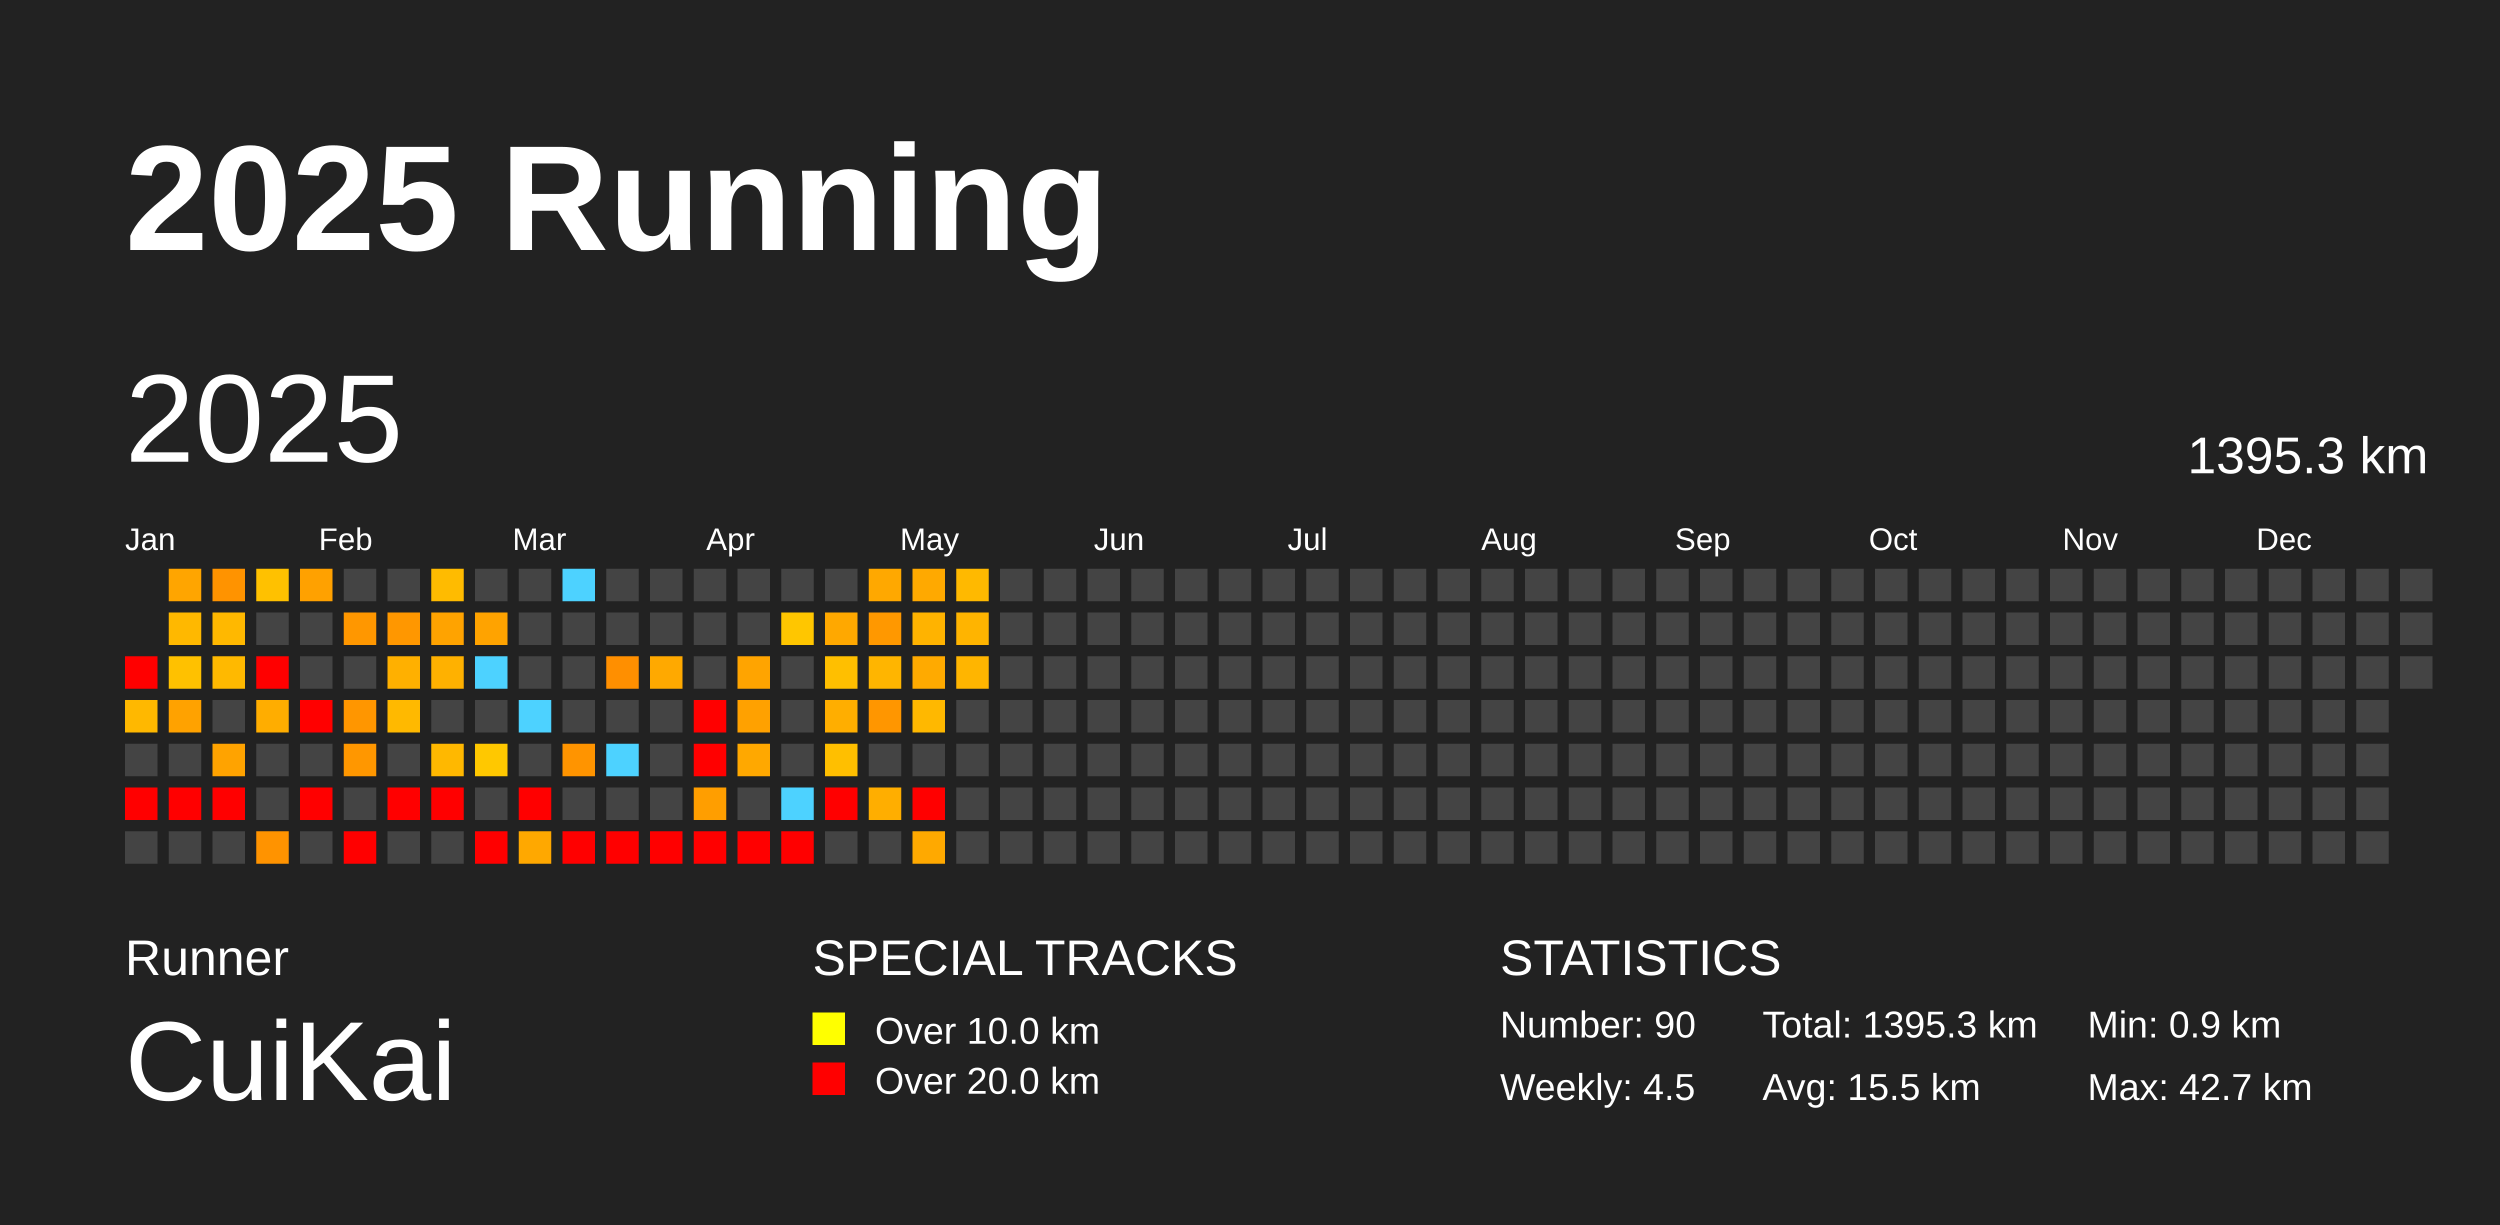
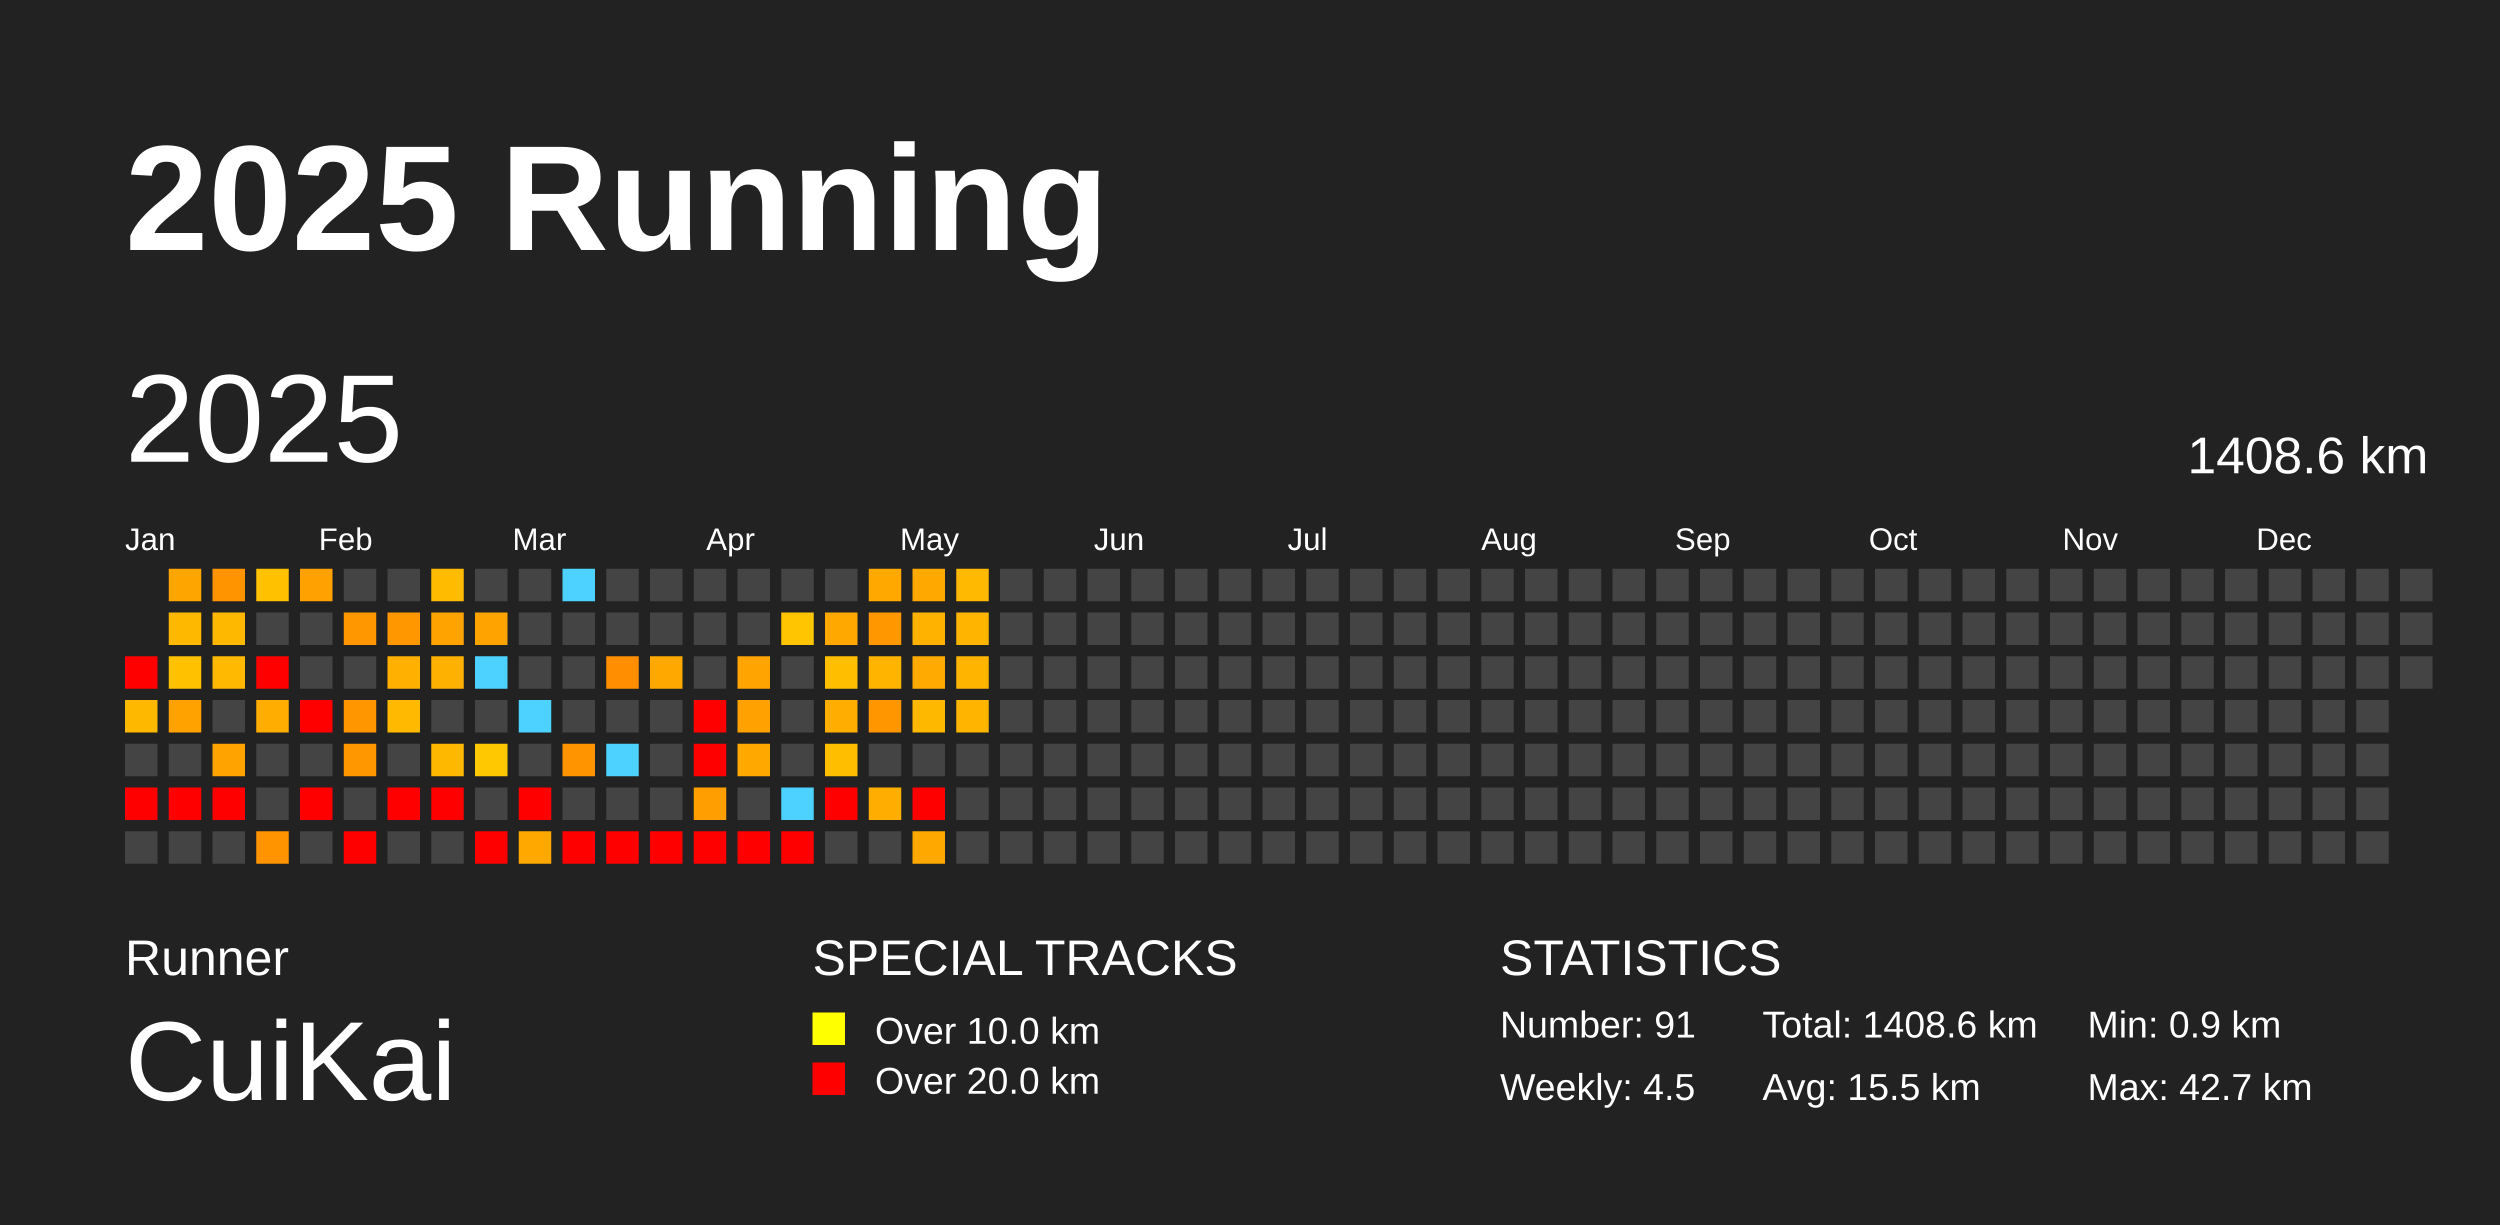
<svg xmlns="http://www.w3.org/2000/svg" baseProfile="full" height="98mm" version="1.1" viewBox="0,0,200,98" width="200mm">
  <defs />
  <rect fill="#222222" height="98" width="200" x="0" y="0" />
  <text fill="#FFFFFF" style="font-size:12px; font-family:Arial; font-weight:bold;" x="10" y="20">2025 Running</text>
  <text fill="#FFFFFF" style="font-size:4px; font-family:Arial" x="10" y="78">Runner</text>
  <text fill="#FFFFFF" style="font-size:9px; font-family:Arial" x="10" y="88">CuiKai</text>
  <text fill="#FFFFFF" style="font-size:4px; font-family:Arial" x="65" y="78">SPECIAL TRACKS</text>
  <rect fill="yellow" height="2.6" width="2.6" x="65" y="81" />
  <text fill="#FFFFFF" style="font-size:3px; font-family:Arial" x="70" y="83.5">Over 10.0 km</text>
  <rect fill="red" height="2.6" width="2.6" x="65" y="85" />
  <text fill="#FFFFFF" style="font-size:3px; font-family:Arial" x="70" y="87.5">Over 20.0 km</text>
  <text fill="#FFFFFF" style="font-size:4px; font-family:Arial" x="120" y="78">STATISTICS</text>
-   <text fill="#FFFFFF" style="font-size:3px; font-family:Arial" x="120" y="83">Number: 90</text>
+   <text fill="#FFFFFF" style="font-size:3px; font-family:Arial" x="120" y="83">Number: 91</text>
  <text fill="#FFFFFF" style="font-size:3px; font-family:Arial" x="120" y="88">Weekly: 4.5</text>
-   <text fill="#FFFFFF" style="font-size:3px; font-family:Arial" x="141" y="83">Total: 1395.3 km</text>
+   <text fill="#FFFFFF" style="font-size:3px; font-family:Arial" x="141" y="83">Total: 1408.6 km</text>
  <text fill="#FFFFFF" style="font-size:3px; font-family:Arial" x="141" y="88">Avg: 15.5 km</text>
  <text fill="#FFFFFF" style="font-size:3px; font-family:Arial" x="167" y="83">Min: 0.9 km</text>
  <text fill="#FFFFFF" style="font-size:3px; font-family:Arial" x="167" y="88">Max: 42.7 km</text>
  <text dominant-baseline="hanging" fill="#FFFFFF" style="font-size:10.0px; font-family:Arial;" x="10" y="30">2025</text>
-   <text dominant-baseline="hanging" fill="#FFFFFF" style="font-size:4.125px; font-family:Arial;" x="175" y="35">1395.3 km</text>
+   <text dominant-baseline="hanging" fill="#FFFFFF" style="font-size:4.125px; font-family:Arial;" x="175" y="35">1408.6 km</text>
  <text fill="#FFFFFF" style="font-size:2.5px; font-family:Arial" x="10.0" y="44">Jan</text>
  <text fill="#FFFFFF" style="font-size:2.5px; font-family:Arial" x="25.5" y="44">Feb</text>
  <text fill="#FFFFFF" style="font-size:2.5px; font-family:Arial" x="41.0" y="44">Mar</text>
  <text fill="#FFFFFF" style="font-size:2.5px; font-family:Arial" x="56.5" y="44">Apr</text>
  <text fill="#FFFFFF" style="font-size:2.5px; font-family:Arial" x="72.0" y="44">May</text>
  <text fill="#FFFFFF" style="font-size:2.5px; font-family:Arial" x="87.5" y="44">Jun</text>
  <text fill="#FFFFFF" style="font-size:2.5px; font-family:Arial" x="103.0" y="44">Jul</text>
  <text fill="#FFFFFF" style="font-size:2.5px; font-family:Arial" x="118.5" y="44">Aug</text>
  <text fill="#FFFFFF" style="font-size:2.5px; font-family:Arial" x="134.0" y="44">Sep</text>
  <text fill="#FFFFFF" style="font-size:2.5px; font-family:Arial" x="149.5" y="44">Oct</text>
  <text fill="#FFFFFF" style="font-size:2.5px; font-family:Arial" x="165.0" y="44">Nov</text>
  <text fill="#FFFFFF" style="font-size:2.5px; font-family:Arial" x="180.5" y="44">Dec</text>
  <rect fill="red" height="2.6" width="2.6" x="10.0" y="52.5" />
  <rect fill="#ffb800" height="2.6" width="2.6" x="10.0" y="56.0" />
  <rect fill="#444444" height="2.6" width="2.6" x="10.0" y="59.5" />
  <rect fill="red" height="2.6" width="2.6" x="10.0" y="63.0" />
  <rect fill="#444444" height="2.6" width="2.6" x="10.0" y="66.5" />
  <rect fill="#ffa500" height="2.6" width="2.6" x="13.5" y="45.5" />
  <rect fill="#ffb800" height="2.6" width="2.6" x="13.5" y="49.0" />
  <rect fill="#ffc100" height="2.6" width="2.6" x="13.5" y="52.5" />
  <rect fill="#ffa200" height="2.6" width="2.6" x="13.5" y="56.0" />
  <rect fill="#444444" height="2.6" width="2.6" x="13.5" y="59.5" />
  <rect fill="red" height="2.6" width="2.6" x="13.5" y="63.0" />
  <rect fill="#444444" height="2.6" width="2.6" x="13.5" y="66.5" />
  <rect fill="#ff9300" height="2.6" width="2.6" x="17.0" y="45.5" />
  <rect fill="#ffb800" height="2.6" width="2.6" x="17.0" y="49.0" />
  <rect fill="#ffb900" height="2.6" width="2.6" x="17.0" y="52.5" />
  <rect fill="#444444" height="2.6" width="2.6" x="17.0" y="56.0" />
  <rect fill="#ffa300" height="2.6" width="2.6" x="17.0" y="59.5" />
  <rect fill="red" height="2.6" width="2.6" x="17.0" y="63.0" />
  <rect fill="#444444" height="2.6" width="2.6" x="17.0" y="66.5" />
  <rect fill="#ffc100" height="2.6" width="2.6" x="20.5" y="45.5" />
  <rect fill="#444444" height="2.6" width="2.6" x="20.5" y="49.0" />
  <rect fill="red" height="2.6" width="2.6" x="20.5" y="52.5" />
  <rect fill="#ffad00" height="2.6" width="2.6" x="20.5" y="56.0" />
  <rect fill="#444444" height="2.6" width="2.6" x="20.5" y="59.5" />
  <rect fill="#444444" height="2.6" width="2.6" x="20.5" y="63.0" />
  <rect fill="#ff9300" height="2.6" width="2.6" x="20.5" y="66.5" />
  <rect fill="#ffa100" height="2.6" width="2.6" x="24.0" y="45.5" />
  <rect fill="#444444" height="2.6" width="2.6" x="24.0" y="49.0" />
  <rect fill="#444444" height="2.6" width="2.6" x="24.0" y="52.5" />
  <rect fill="red" height="2.6" width="2.6" x="24.0" y="56.0" />
  <rect fill="#444444" height="2.6" width="2.6" x="24.0" y="59.5" />
  <rect fill="red" height="2.6" width="2.6" x="24.0" y="63.0" />
  <rect fill="#444444" height="2.6" width="2.6" x="24.0" y="66.5" />
  <rect fill="#444444" height="2.6" width="2.6" x="27.5" y="45.5" />
  <rect fill="#ff9700" height="2.6" width="2.6" x="27.5" y="49.0" />
  <rect fill="#444444" height="2.6" width="2.6" x="27.5" y="52.5" />
  <rect fill="#ff9600" height="2.6" width="2.6" x="27.5" y="56.0" />
  <rect fill="#ff9700" height="2.6" width="2.6" x="27.5" y="59.5" />
  <rect fill="#444444" height="2.6" width="2.6" x="27.5" y="63.0" />
  <rect fill="red" height="2.6" width="2.6" x="27.5" y="66.5" />
  <rect fill="#444444" height="2.6" width="2.6" x="31.0" y="45.5" />
  <rect fill="#ff9700" height="2.6" width="2.6" x="31.0" y="49.0" />
  <rect fill="#ffb000" height="2.6" width="2.6" x="31.0" y="52.5" />
  <rect fill="#ffb900" height="2.6" width="2.6" x="31.0" y="56.0" />
  <rect fill="#444444" height="2.6" width="2.6" x="31.0" y="59.5" />
  <rect fill="red" height="2.6" width="2.6" x="31.0" y="63.0" />
  <rect fill="#444444" height="2.6" width="2.6" x="31.0" y="66.5" />
  <rect fill="#ffbb00" height="2.6" width="2.6" x="34.5" y="45.5" />
  <rect fill="#ffa300" height="2.6" width="2.6" x="34.5" y="49.0" />
  <rect fill="#ffb100" height="2.6" width="2.6" x="34.5" y="52.5" />
  <rect fill="#444444" height="2.6" width="2.6" x="34.5" y="56.0" />
  <rect fill="#ffb800" height="2.6" width="2.6" x="34.5" y="59.5" />
  <rect fill="red" height="2.6" width="2.6" x="34.5" y="63.0" />
  <rect fill="#444444" height="2.6" width="2.6" x="34.5" y="66.5" />
  <rect fill="#444444" height="2.6" width="2.6" x="38.0" y="45.5" />
  <rect fill="#ffa300" height="2.6" width="2.6" x="38.0" y="49.0" />
  <rect fill="#4dd2ff" height="2.6" width="2.6" x="38.0" y="52.5" />
  <rect fill="#444444" height="2.6" width="2.6" x="38.0" y="56.0" />
  <rect fill="#ffc800" height="2.6" width="2.6" x="38.0" y="59.5" />
  <rect fill="#444444" height="2.6" width="2.6" x="38.0" y="63.0" />
  <rect fill="red" height="2.6" width="2.6" x="38.0" y="66.5" />
  <rect fill="#444444" height="2.6" width="2.6" x="41.5" y="45.5" />
  <rect fill="#444444" height="2.6" width="2.6" x="41.5" y="49.0" />
  <rect fill="#444444" height="2.6" width="2.6" x="41.5" y="52.5" />
  <rect fill="#4dd2ff" height="2.6" width="2.6" x="41.5" y="56.0" />
  <rect fill="#444444" height="2.6" width="2.6" x="41.5" y="59.5" />
  <rect fill="red" height="2.6" width="2.6" x="41.5" y="63.0" />
  <rect fill="#ffa800" height="2.6" width="2.6" x="41.5" y="66.5" />
  <rect fill="#4dd2ff" height="2.6" width="2.6" x="45.0" y="45.5" />
  <rect fill="#444444" height="2.6" width="2.6" x="45.0" y="49.0" />
  <rect fill="#444444" height="2.6" width="2.6" x="45.0" y="52.5" />
  <rect fill="#444444" height="2.6" width="2.6" x="45.0" y="56.0" />
  <rect fill="#ff9400" height="2.6" width="2.6" x="45.0" y="59.5" />
  <rect fill="#444444" height="2.6" width="2.6" x="45.0" y="63.0" />
  <rect fill="red" height="2.6" width="2.6" x="45.0" y="66.5" />
  <rect fill="#444444" height="2.6" width="2.6" x="48.5" y="45.5" />
  <rect fill="#444444" height="2.6" width="2.6" x="48.5" y="49.0" />
  <rect fill="#ff8f00" height="2.6" width="2.6" x="48.5" y="52.5" />
  <rect fill="#444444" height="2.6" width="2.6" x="48.5" y="56.0" />
  <rect fill="#4dd2ff" height="2.6" width="2.6" x="48.5" y="59.5" />
  <rect fill="#444444" height="2.6" width="2.6" x="48.5" y="63.0" />
  <rect fill="red" height="2.6" width="2.6" x="48.5" y="66.5" />
  <rect fill="#444444" height="2.6" width="2.6" x="52.0" y="45.5" />
  <rect fill="#444444" height="2.6" width="2.6" x="52.0" y="49.0" />
  <rect fill="#ffa900" height="2.6" width="2.6" x="52.0" y="52.5" />
  <rect fill="#444444" height="2.6" width="2.6" x="52.0" y="56.0" />
  <rect fill="#444444" height="2.6" width="2.6" x="52.0" y="59.5" />
  <rect fill="#444444" height="2.6" width="2.6" x="52.0" y="63.0" />
  <rect fill="red" height="2.6" width="2.6" x="52.0" y="66.5" />
  <rect fill="#444444" height="2.6" width="2.6" x="55.5" y="45.5" />
  <rect fill="#444444" height="2.6" width="2.6" x="55.5" y="49.0" />
  <rect fill="#444444" height="2.6" width="2.6" x="55.5" y="52.5" />
  <rect fill="red" height="2.6" width="2.6" x="55.5" y="56.0" />
  <rect fill="red" height="2.6" width="2.6" x="55.5" y="59.5" />
  <rect fill="#ff9e00" height="2.6" width="2.6" x="55.5" y="63.0" />
  <rect fill="red" height="2.6" width="2.6" x="55.5" y="66.5" />
  <rect fill="#444444" height="2.6" width="2.6" x="59.0" y="45.5" />
  <rect fill="#444444" height="2.6" width="2.6" x="59.0" y="49.0" />
  <rect fill="#ffa400" height="2.6" width="2.6" x="59.0" y="52.5" />
  <rect fill="#ffa100" height="2.6" width="2.6" x="59.0" y="56.0" />
  <rect fill="#ffa800" height="2.6" width="2.6" x="59.0" y="59.5" />
  <rect fill="#444444" height="2.6" width="2.6" x="59.0" y="63.0" />
  <rect fill="red" height="2.6" width="2.6" x="59.0" y="66.5" />
  <rect fill="#444444" height="2.6" width="2.6" x="62.5" y="45.5" />
  <rect fill="#ffc600" height="2.6" width="2.6" x="62.5" y="49.0" />
  <rect fill="#444444" height="2.6" width="2.6" x="62.5" y="52.5" />
  <rect fill="#444444" height="2.6" width="2.6" x="62.5" y="56.0" />
  <rect fill="#444444" height="2.6" width="2.6" x="62.5" y="59.5" />
  <rect fill="#4dd2ff" height="2.6" width="2.6" x="62.5" y="63.0" />
  <rect fill="red" height="2.6" width="2.6" x="62.5" y="66.5" />
  <rect fill="#444444" height="2.6" width="2.6" x="66.0" y="45.5" />
  <rect fill="#ffa800" height="2.6" width="2.6" x="66.0" y="49.0" />
  <rect fill="#ffbf00" height="2.6" width="2.6" x="66.0" y="52.5" />
  <rect fill="#ffae00" height="2.6" width="2.6" x="66.0" y="56.0" />
  <rect fill="#ffbf00" height="2.6" width="2.6" x="66.0" y="59.5" />
  <rect fill="red" height="2.6" width="2.6" x="66.0" y="63.0" />
  <rect fill="#444444" height="2.6" width="2.6" x="66.0" y="66.5" />
  <rect fill="#ffa800" height="2.6" width="2.6" x="69.5" y="45.5" />
  <rect fill="#ff9800" height="2.6" width="2.6" x="69.5" y="49.0" />
  <rect fill="#ffb500" height="2.6" width="2.6" x="69.5" y="52.5" />
  <rect fill="#ff9600" height="2.6" width="2.6" x="69.5" y="56.0" />
  <rect fill="#444444" height="2.6" width="2.6" x="69.5" y="59.5" />
  <rect fill="#ffae00" height="2.6" width="2.6" x="69.5" y="63.0" />
  <rect fill="#444444" height="2.6" width="2.6" x="69.5" y="66.5" />
  <rect fill="#ffa900" height="2.6" width="2.6" x="73.0" y="45.5" />
  <rect fill="#ffb300" height="2.6" width="2.6" x="73.0" y="49.0" />
  <rect fill="#ffaa00" height="2.6" width="2.6" x="73.0" y="52.5" />
  <rect fill="#ffb800" height="2.6" width="2.6" x="73.0" y="56.0" />
  <rect fill="#444444" height="2.6" width="2.6" x="73.0" y="59.5" />
  <rect fill="red" height="2.6" width="2.6" x="73.0" y="63.0" />
  <rect fill="#ffa900" height="2.6" width="2.6" x="73.0" y="66.5" />
  <rect fill="#ffb900" height="2.6" width="2.6" x="76.5" y="45.5" />
  <rect fill="#ffb400" height="2.6" width="2.6" x="76.5" y="49.0" />
  <rect fill="#ffb500" height="2.6" width="2.6" x="76.5" y="52.5" />
-   <rect fill="#444444" height="2.6" width="2.6" x="76.5" y="56.0" />
+   <rect fill="#ffb400" height="2.6" width="2.6" x="76.5" y="56.0" />
  <rect fill="#444444" height="2.6" width="2.6" x="76.5" y="59.5" />
  <rect fill="#444444" height="2.6" width="2.6" x="76.5" y="63.0" />
  <rect fill="#444444" height="2.6" width="2.6" x="76.5" y="66.5" />
  <rect fill="#444444" height="2.6" width="2.6" x="80.0" y="45.5" />
  <rect fill="#444444" height="2.6" width="2.6" x="80.0" y="49.0" />
  <rect fill="#444444" height="2.6" width="2.6" x="80.0" y="52.5" />
  <rect fill="#444444" height="2.6" width="2.6" x="80.0" y="56.0" />
  <rect fill="#444444" height="2.6" width="2.6" x="80.0" y="59.5" />
  <rect fill="#444444" height="2.6" width="2.6" x="80.0" y="63.0" />
  <rect fill="#444444" height="2.6" width="2.6" x="80.0" y="66.5" />
  <rect fill="#444444" height="2.6" width="2.6" x="83.5" y="45.5" />
  <rect fill="#444444" height="2.6" width="2.6" x="83.5" y="49.0" />
  <rect fill="#444444" height="2.6" width="2.6" x="83.5" y="52.5" />
  <rect fill="#444444" height="2.6" width="2.6" x="83.5" y="56.0" />
  <rect fill="#444444" height="2.6" width="2.6" x="83.5" y="59.5" />
  <rect fill="#444444" height="2.6" width="2.6" x="83.5" y="63.0" />
  <rect fill="#444444" height="2.6" width="2.6" x="83.5" y="66.5" />
  <rect fill="#444444" height="2.6" width="2.6" x="87.0" y="45.5" />
  <rect fill="#444444" height="2.6" width="2.6" x="87.0" y="49.0" />
  <rect fill="#444444" height="2.6" width="2.6" x="87.0" y="52.5" />
  <rect fill="#444444" height="2.6" width="2.6" x="87.0" y="56.0" />
  <rect fill="#444444" height="2.6" width="2.6" x="87.0" y="59.5" />
  <rect fill="#444444" height="2.6" width="2.6" x="87.0" y="63.0" />
  <rect fill="#444444" height="2.6" width="2.6" x="87.0" y="66.5" />
  <rect fill="#444444" height="2.6" width="2.6" x="90.5" y="45.5" />
  <rect fill="#444444" height="2.6" width="2.6" x="90.5" y="49.0" />
  <rect fill="#444444" height="2.6" width="2.6" x="90.5" y="52.5" />
  <rect fill="#444444" height="2.6" width="2.6" x="90.5" y="56.0" />
  <rect fill="#444444" height="2.6" width="2.6" x="90.5" y="59.5" />
  <rect fill="#444444" height="2.6" width="2.6" x="90.5" y="63.0" />
  <rect fill="#444444" height="2.6" width="2.6" x="90.5" y="66.5" />
  <rect fill="#444444" height="2.6" width="2.6" x="94.0" y="45.5" />
  <rect fill="#444444" height="2.6" width="2.6" x="94.0" y="49.0" />
  <rect fill="#444444" height="2.6" width="2.6" x="94.0" y="52.5" />
  <rect fill="#444444" height="2.6" width="2.6" x="94.0" y="56.0" />
  <rect fill="#444444" height="2.6" width="2.6" x="94.0" y="59.5" />
  <rect fill="#444444" height="2.6" width="2.6" x="94.0" y="63.0" />
  <rect fill="#444444" height="2.6" width="2.6" x="94.0" y="66.5" />
  <rect fill="#444444" height="2.6" width="2.6" x="97.5" y="45.5" />
  <rect fill="#444444" height="2.6" width="2.6" x="97.5" y="49.0" />
  <rect fill="#444444" height="2.6" width="2.6" x="97.5" y="52.5" />
  <rect fill="#444444" height="2.6" width="2.6" x="97.5" y="56.0" />
  <rect fill="#444444" height="2.6" width="2.6" x="97.5" y="59.5" />
  <rect fill="#444444" height="2.6" width="2.6" x="97.5" y="63.0" />
  <rect fill="#444444" height="2.6" width="2.6" x="97.5" y="66.5" />
  <rect fill="#444444" height="2.6" width="2.6" x="101.0" y="45.5" />
  <rect fill="#444444" height="2.6" width="2.6" x="101.0" y="49.0" />
  <rect fill="#444444" height="2.6" width="2.6" x="101.0" y="52.5" />
  <rect fill="#444444" height="2.6" width="2.6" x="101.0" y="56.0" />
  <rect fill="#444444" height="2.6" width="2.6" x="101.0" y="59.5" />
  <rect fill="#444444" height="2.6" width="2.6" x="101.0" y="63.0" />
  <rect fill="#444444" height="2.6" width="2.6" x="101.0" y="66.5" />
  <rect fill="#444444" height="2.6" width="2.6" x="104.5" y="45.5" />
  <rect fill="#444444" height="2.6" width="2.6" x="104.5" y="49.0" />
  <rect fill="#444444" height="2.6" width="2.6" x="104.5" y="52.5" />
  <rect fill="#444444" height="2.6" width="2.6" x="104.5" y="56.0" />
  <rect fill="#444444" height="2.6" width="2.6" x="104.5" y="59.5" />
  <rect fill="#444444" height="2.6" width="2.6" x="104.5" y="63.0" />
  <rect fill="#444444" height="2.6" width="2.6" x="104.5" y="66.5" />
  <rect fill="#444444" height="2.6" width="2.6" x="108.0" y="45.5" />
  <rect fill="#444444" height="2.6" width="2.6" x="108.0" y="49.0" />
  <rect fill="#444444" height="2.6" width="2.6" x="108.0" y="52.5" />
  <rect fill="#444444" height="2.6" width="2.6" x="108.0" y="56.0" />
  <rect fill="#444444" height="2.6" width="2.6" x="108.0" y="59.5" />
  <rect fill="#444444" height="2.6" width="2.6" x="108.0" y="63.0" />
  <rect fill="#444444" height="2.6" width="2.6" x="108.0" y="66.5" />
  <rect fill="#444444" height="2.6" width="2.6" x="111.5" y="45.5" />
  <rect fill="#444444" height="2.6" width="2.6" x="111.5" y="49.0" />
  <rect fill="#444444" height="2.6" width="2.6" x="111.5" y="52.5" />
  <rect fill="#444444" height="2.6" width="2.6" x="111.5" y="56.0" />
  <rect fill="#444444" height="2.6" width="2.6" x="111.5" y="59.5" />
  <rect fill="#444444" height="2.6" width="2.6" x="111.5" y="63.0" />
  <rect fill="#444444" height="2.6" width="2.6" x="111.5" y="66.5" />
  <rect fill="#444444" height="2.6" width="2.6" x="115.0" y="45.5" />
  <rect fill="#444444" height="2.6" width="2.6" x="115.0" y="49.0" />
  <rect fill="#444444" height="2.6" width="2.6" x="115.0" y="52.5" />
  <rect fill="#444444" height="2.6" width="2.6" x="115.0" y="56.0" />
  <rect fill="#444444" height="2.6" width="2.6" x="115.0" y="59.5" />
  <rect fill="#444444" height="2.6" width="2.6" x="115.0" y="63.0" />
  <rect fill="#444444" height="2.6" width="2.6" x="115.0" y="66.5" />
  <rect fill="#444444" height="2.6" width="2.6" x="118.5" y="45.5" />
  <rect fill="#444444" height="2.6" width="2.6" x="118.5" y="49.0" />
  <rect fill="#444444" height="2.6" width="2.6" x="118.5" y="52.5" />
  <rect fill="#444444" height="2.6" width="2.6" x="118.5" y="56.0" />
  <rect fill="#444444" height="2.6" width="2.6" x="118.5" y="59.5" />
  <rect fill="#444444" height="2.6" width="2.6" x="118.5" y="63.0" />
  <rect fill="#444444" height="2.6" width="2.6" x="118.5" y="66.5" />
  <rect fill="#444444" height="2.6" width="2.6" x="122.0" y="45.5" />
  <rect fill="#444444" height="2.6" width="2.6" x="122.0" y="49.0" />
  <rect fill="#444444" height="2.6" width="2.6" x="122.0" y="52.5" />
  <rect fill="#444444" height="2.6" width="2.6" x="122.0" y="56.0" />
  <rect fill="#444444" height="2.6" width="2.6" x="122.0" y="59.5" />
  <rect fill="#444444" height="2.6" width="2.6" x="122.0" y="63.0" />
  <rect fill="#444444" height="2.6" width="2.6" x="122.0" y="66.5" />
  <rect fill="#444444" height="2.6" width="2.6" x="125.5" y="45.5" />
  <rect fill="#444444" height="2.6" width="2.6" x="125.5" y="49.0" />
  <rect fill="#444444" height="2.6" width="2.6" x="125.5" y="52.5" />
  <rect fill="#444444" height="2.6" width="2.6" x="125.5" y="56.0" />
  <rect fill="#444444" height="2.6" width="2.6" x="125.5" y="59.5" />
  <rect fill="#444444" height="2.6" width="2.6" x="125.5" y="63.0" />
  <rect fill="#444444" height="2.6" width="2.6" x="125.5" y="66.5" />
  <rect fill="#444444" height="2.6" width="2.6" x="129.0" y="45.5" />
  <rect fill="#444444" height="2.6" width="2.6" x="129.0" y="49.0" />
  <rect fill="#444444" height="2.6" width="2.6" x="129.0" y="52.5" />
  <rect fill="#444444" height="2.6" width="2.6" x="129.0" y="56.0" />
  <rect fill="#444444" height="2.6" width="2.6" x="129.0" y="59.5" />
  <rect fill="#444444" height="2.6" width="2.6" x="129.0" y="63.0" />
  <rect fill="#444444" height="2.6" width="2.6" x="129.0" y="66.5" />
  <rect fill="#444444" height="2.6" width="2.6" x="132.5" y="45.5" />
  <rect fill="#444444" height="2.6" width="2.6" x="132.5" y="49.0" />
  <rect fill="#444444" height="2.6" width="2.6" x="132.5" y="52.5" />
  <rect fill="#444444" height="2.6" width="2.6" x="132.5" y="56.0" />
  <rect fill="#444444" height="2.6" width="2.6" x="132.5" y="59.5" />
  <rect fill="#444444" height="2.6" width="2.6" x="132.5" y="63.0" />
  <rect fill="#444444" height="2.6" width="2.6" x="132.5" y="66.5" />
  <rect fill="#444444" height="2.6" width="2.6" x="136.0" y="45.5" />
  <rect fill="#444444" height="2.6" width="2.6" x="136.0" y="49.0" />
  <rect fill="#444444" height="2.6" width="2.6" x="136.0" y="52.5" />
  <rect fill="#444444" height="2.6" width="2.6" x="136.0" y="56.0" />
  <rect fill="#444444" height="2.6" width="2.6" x="136.0" y="59.5" />
  <rect fill="#444444" height="2.6" width="2.6" x="136.0" y="63.0" />
  <rect fill="#444444" height="2.6" width="2.6" x="136.0" y="66.5" />
  <rect fill="#444444" height="2.6" width="2.6" x="139.5" y="45.5" />
  <rect fill="#444444" height="2.6" width="2.6" x="139.5" y="49.0" />
  <rect fill="#444444" height="2.6" width="2.6" x="139.5" y="52.5" />
  <rect fill="#444444" height="2.6" width="2.6" x="139.5" y="56.0" />
  <rect fill="#444444" height="2.6" width="2.6" x="139.5" y="59.5" />
  <rect fill="#444444" height="2.6" width="2.6" x="139.5" y="63.0" />
  <rect fill="#444444" height="2.6" width="2.6" x="139.5" y="66.5" />
  <rect fill="#444444" height="2.6" width="2.6" x="143.0" y="45.5" />
  <rect fill="#444444" height="2.6" width="2.6" x="143.0" y="49.0" />
  <rect fill="#444444" height="2.6" width="2.6" x="143.0" y="52.5" />
  <rect fill="#444444" height="2.6" width="2.6" x="143.0" y="56.0" />
  <rect fill="#444444" height="2.6" width="2.6" x="143.0" y="59.5" />
  <rect fill="#444444" height="2.6" width="2.6" x="143.0" y="63.0" />
  <rect fill="#444444" height="2.6" width="2.6" x="143.0" y="66.5" />
  <rect fill="#444444" height="2.6" width="2.6" x="146.5" y="45.5" />
  <rect fill="#444444" height="2.6" width="2.6" x="146.5" y="49.0" />
  <rect fill="#444444" height="2.6" width="2.6" x="146.5" y="52.5" />
  <rect fill="#444444" height="2.6" width="2.6" x="146.5" y="56.0" />
  <rect fill="#444444" height="2.6" width="2.6" x="146.5" y="59.5" />
  <rect fill="#444444" height="2.6" width="2.6" x="146.5" y="63.0" />
  <rect fill="#444444" height="2.6" width="2.6" x="146.5" y="66.5" />
  <rect fill="#444444" height="2.6" width="2.6" x="150.0" y="45.5" />
  <rect fill="#444444" height="2.6" width="2.6" x="150.0" y="49.0" />
  <rect fill="#444444" height="2.6" width="2.6" x="150.0" y="52.5" />
  <rect fill="#444444" height="2.6" width="2.6" x="150.0" y="56.0" />
  <rect fill="#444444" height="2.6" width="2.6" x="150.0" y="59.5" />
  <rect fill="#444444" height="2.6" width="2.6" x="150.0" y="63.0" />
  <rect fill="#444444" height="2.6" width="2.6" x="150.0" y="66.5" />
  <rect fill="#444444" height="2.6" width="2.6" x="153.5" y="45.5" />
  <rect fill="#444444" height="2.6" width="2.6" x="153.5" y="49.0" />
  <rect fill="#444444" height="2.6" width="2.6" x="153.5" y="52.5" />
  <rect fill="#444444" height="2.6" width="2.6" x="153.5" y="56.0" />
  <rect fill="#444444" height="2.6" width="2.6" x="153.5" y="59.5" />
  <rect fill="#444444" height="2.6" width="2.6" x="153.5" y="63.0" />
  <rect fill="#444444" height="2.6" width="2.6" x="153.5" y="66.5" />
  <rect fill="#444444" height="2.6" width="2.6" x="157.0" y="45.5" />
  <rect fill="#444444" height="2.6" width="2.6" x="157.0" y="49.0" />
  <rect fill="#444444" height="2.6" width="2.6" x="157.0" y="52.5" />
  <rect fill="#444444" height="2.6" width="2.6" x="157.0" y="56.0" />
  <rect fill="#444444" height="2.6" width="2.6" x="157.0" y="59.5" />
  <rect fill="#444444" height="2.6" width="2.6" x="157.0" y="63.0" />
  <rect fill="#444444" height="2.6" width="2.6" x="157.0" y="66.5" />
  <rect fill="#444444" height="2.6" width="2.6" x="160.5" y="45.5" />
  <rect fill="#444444" height="2.6" width="2.6" x="160.5" y="49.0" />
  <rect fill="#444444" height="2.6" width="2.6" x="160.5" y="52.5" />
  <rect fill="#444444" height="2.6" width="2.6" x="160.5" y="56.0" />
  <rect fill="#444444" height="2.6" width="2.6" x="160.5" y="59.5" />
  <rect fill="#444444" height="2.6" width="2.6" x="160.5" y="63.0" />
  <rect fill="#444444" height="2.6" width="2.6" x="160.5" y="66.5" />
  <rect fill="#444444" height="2.6" width="2.6" x="164.0" y="45.5" />
  <rect fill="#444444" height="2.6" width="2.6" x="164.0" y="49.0" />
  <rect fill="#444444" height="2.6" width="2.6" x="164.0" y="52.5" />
  <rect fill="#444444" height="2.6" width="2.6" x="164.0" y="56.0" />
  <rect fill="#444444" height="2.6" width="2.6" x="164.0" y="59.5" />
  <rect fill="#444444" height="2.6" width="2.6" x="164.0" y="63.0" />
  <rect fill="#444444" height="2.6" width="2.6" x="164.0" y="66.5" />
  <rect fill="#444444" height="2.6" width="2.6" x="167.5" y="45.5" />
  <rect fill="#444444" height="2.6" width="2.6" x="167.5" y="49.0" />
  <rect fill="#444444" height="2.6" width="2.6" x="167.5" y="52.5" />
  <rect fill="#444444" height="2.6" width="2.6" x="167.5" y="56.0" />
  <rect fill="#444444" height="2.6" width="2.6" x="167.5" y="59.5" />
  <rect fill="#444444" height="2.6" width="2.6" x="167.5" y="63.0" />
  <rect fill="#444444" height="2.6" width="2.6" x="167.5" y="66.5" />
  <rect fill="#444444" height="2.6" width="2.6" x="171.0" y="45.5" />
  <rect fill="#444444" height="2.6" width="2.6" x="171.0" y="49.0" />
  <rect fill="#444444" height="2.6" width="2.6" x="171.0" y="52.5" />
  <rect fill="#444444" height="2.6" width="2.6" x="171.0" y="56.0" />
  <rect fill="#444444" height="2.6" width="2.6" x="171.0" y="59.5" />
  <rect fill="#444444" height="2.6" width="2.6" x="171.0" y="63.0" />
  <rect fill="#444444" height="2.6" width="2.6" x="171.0" y="66.5" />
  <rect fill="#444444" height="2.6" width="2.6" x="174.5" y="45.5" />
  <rect fill="#444444" height="2.6" width="2.6" x="174.5" y="49.0" />
  <rect fill="#444444" height="2.6" width="2.6" x="174.5" y="52.5" />
  <rect fill="#444444" height="2.6" width="2.6" x="174.5" y="56.0" />
  <rect fill="#444444" height="2.6" width="2.6" x="174.5" y="59.5" />
  <rect fill="#444444" height="2.6" width="2.6" x="174.5" y="63.0" />
  <rect fill="#444444" height="2.6" width="2.6" x="174.5" y="66.5" />
  <rect fill="#444444" height="2.6" width="2.6" x="178.0" y="45.5" />
  <rect fill="#444444" height="2.6" width="2.6" x="178.0" y="49.0" />
  <rect fill="#444444" height="2.6" width="2.6" x="178.0" y="52.5" />
  <rect fill="#444444" height="2.6" width="2.6" x="178.0" y="56.0" />
  <rect fill="#444444" height="2.6" width="2.6" x="178.0" y="59.5" />
  <rect fill="#444444" height="2.6" width="2.6" x="178.0" y="63.0" />
  <rect fill="#444444" height="2.6" width="2.6" x="178.0" y="66.5" />
  <rect fill="#444444" height="2.6" width="2.6" x="181.5" y="45.5" />
  <rect fill="#444444" height="2.6" width="2.6" x="181.5" y="49.0" />
  <rect fill="#444444" height="2.6" width="2.6" x="181.5" y="52.5" />
  <rect fill="#444444" height="2.6" width="2.6" x="181.5" y="56.0" />
  <rect fill="#444444" height="2.6" width="2.6" x="181.5" y="59.5" />
  <rect fill="#444444" height="2.6" width="2.6" x="181.5" y="63.0" />
  <rect fill="#444444" height="2.6" width="2.6" x="181.5" y="66.5" />
  <rect fill="#444444" height="2.6" width="2.6" x="185.0" y="45.5" />
  <rect fill="#444444" height="2.6" width="2.6" x="185.0" y="49.0" />
  <rect fill="#444444" height="2.6" width="2.6" x="185.0" y="52.5" />
  <rect fill="#444444" height="2.6" width="2.6" x="185.0" y="56.0" />
  <rect fill="#444444" height="2.6" width="2.6" x="185.0" y="59.5" />
  <rect fill="#444444" height="2.6" width="2.6" x="185.0" y="63.0" />
  <rect fill="#444444" height="2.6" width="2.6" x="185.0" y="66.5" />
  <rect fill="#444444" height="2.6" width="2.6" x="188.5" y="45.5" />
  <rect fill="#444444" height="2.6" width="2.6" x="188.5" y="49.0" />
  <rect fill="#444444" height="2.6" width="2.6" x="188.5" y="52.5" />
  <rect fill="#444444" height="2.6" width="2.6" x="188.5" y="56.0" />
  <rect fill="#444444" height="2.6" width="2.6" x="188.5" y="59.5" />
  <rect fill="#444444" height="2.6" width="2.6" x="188.5" y="63.0" />
  <rect fill="#444444" height="2.6" width="2.6" x="188.5" y="66.5" />
  <rect fill="#444444" height="2.6" width="2.6" x="192.0" y="45.5" />
  <rect fill="#444444" height="2.6" width="2.6" x="192.0" y="49.0" />
  <rect fill="#444444" height="2.6" width="2.6" x="192.0" y="52.5" />
</svg>
